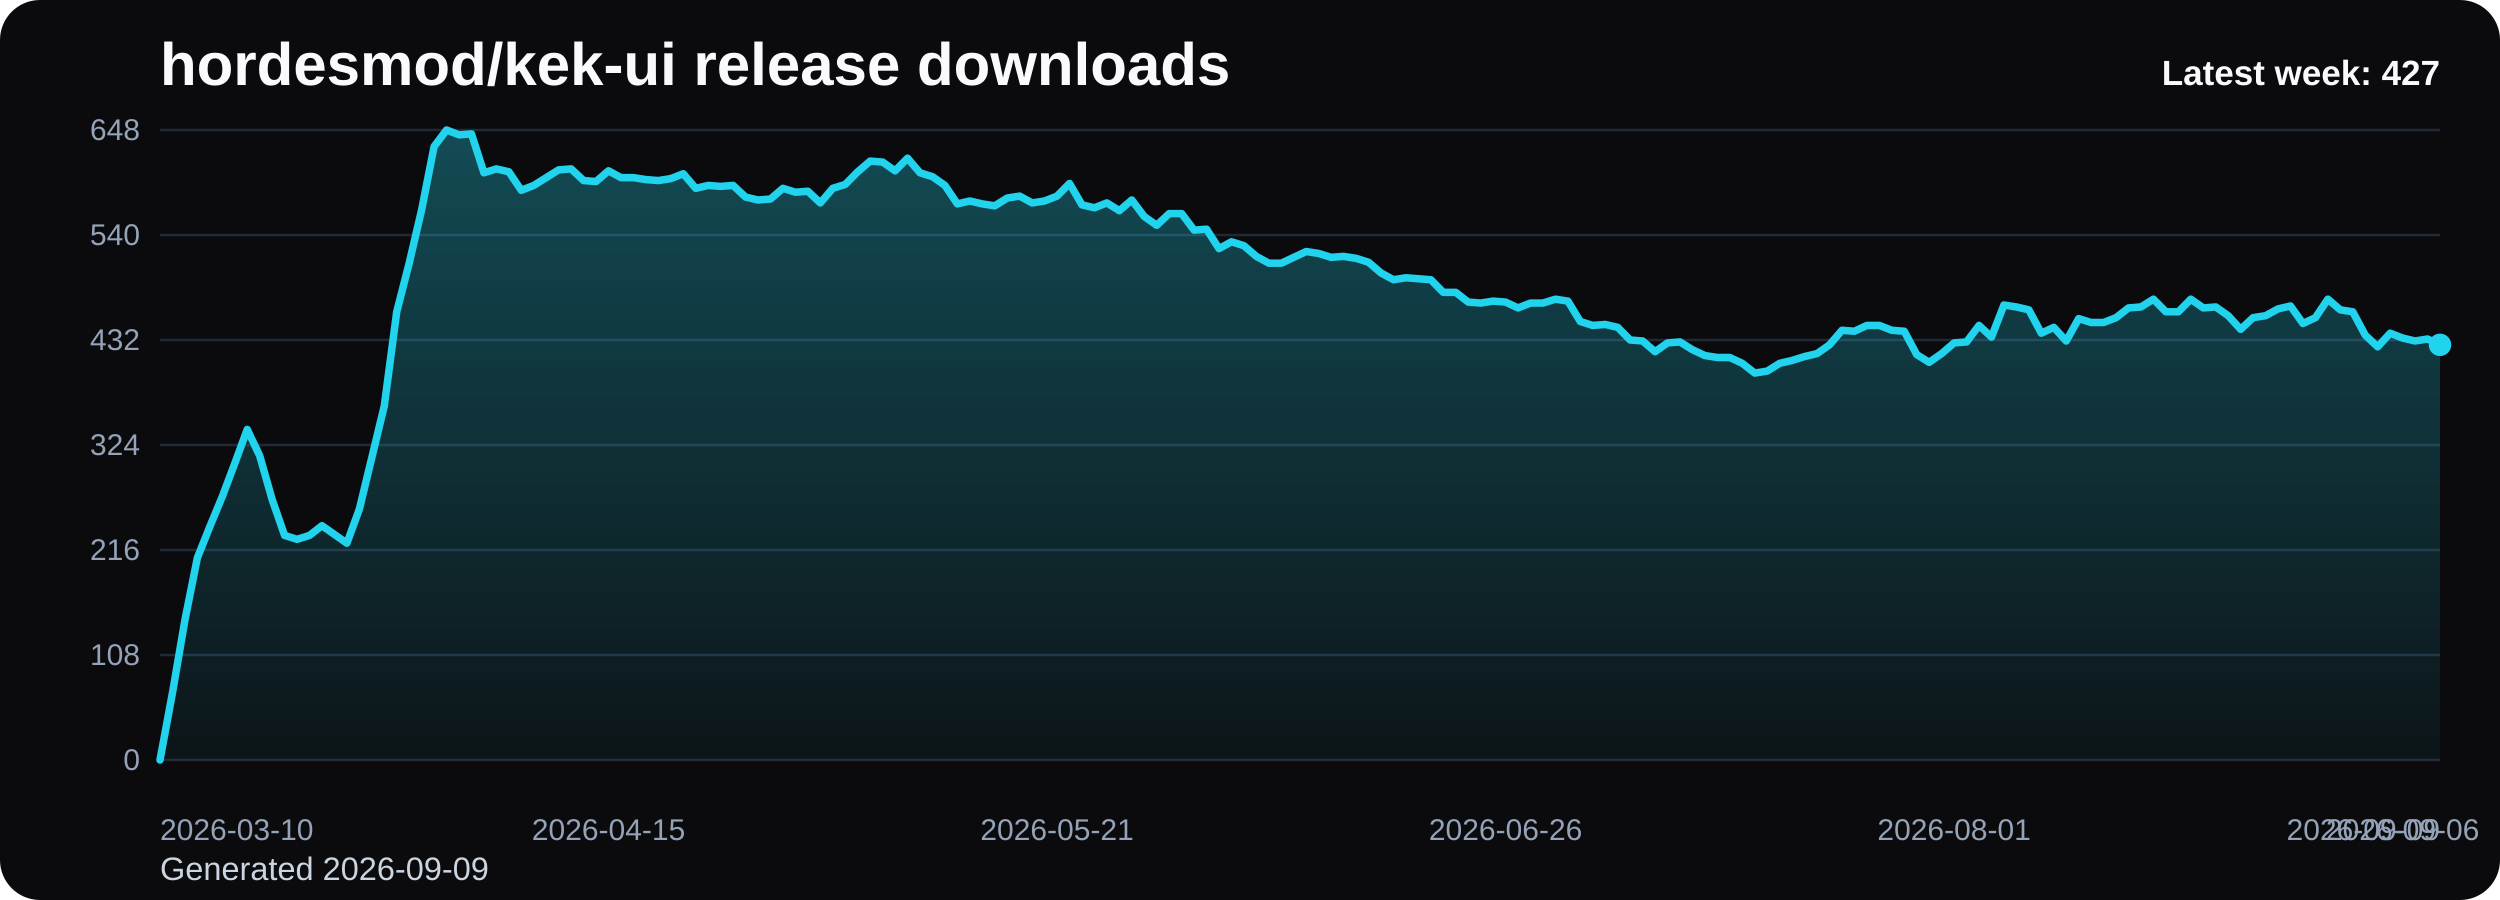
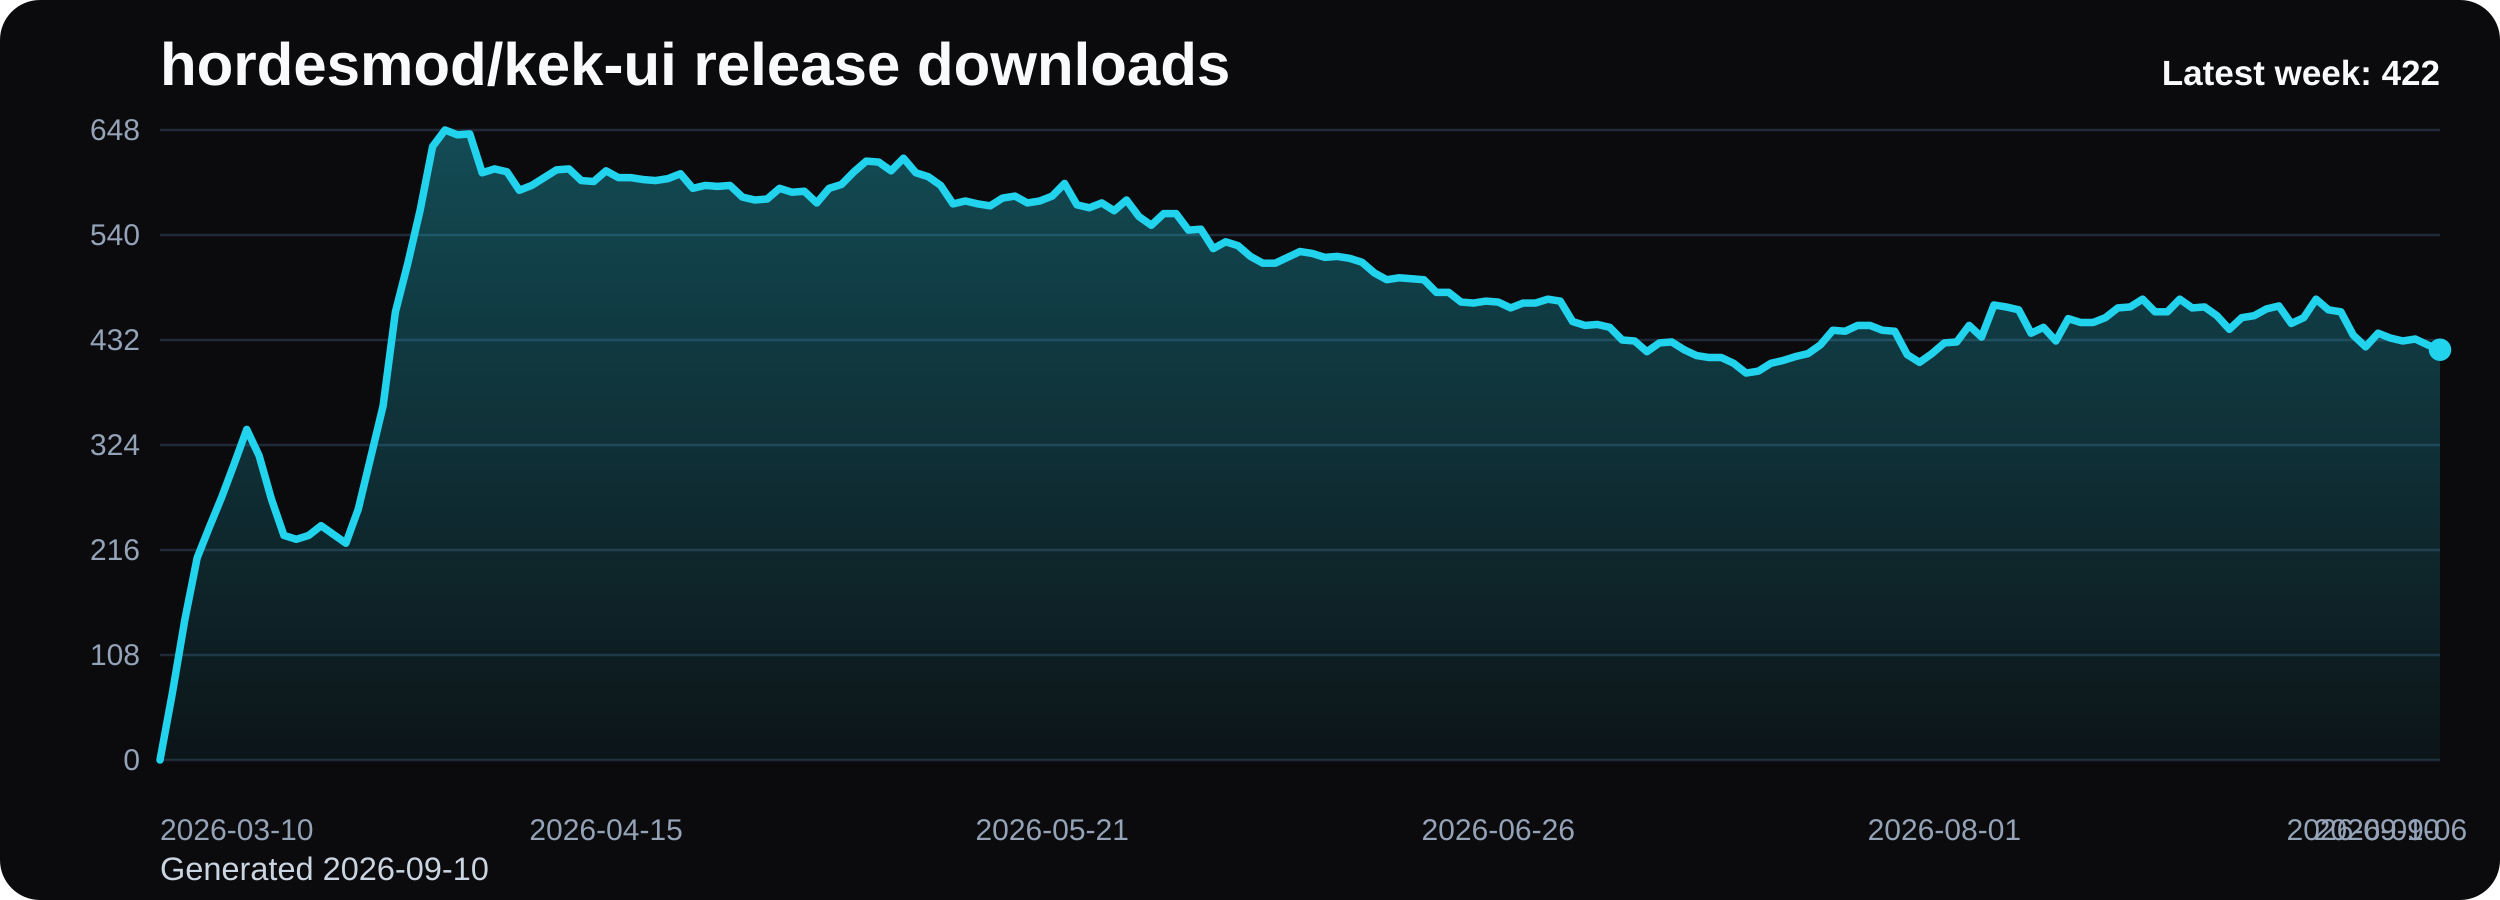
<svg xmlns="http://www.w3.org/2000/svg" viewBox="0 0 1000 360" role="img" aria-label="hordesmod/kek-ui release downloads chart">
  <defs>
    <linearGradient id="fill-weekly-black" x1="0" y1="0" x2="0" y2="1">
      <stop offset="0%" stop-color="#22d3ee" stop-opacity="0.32" />
      <stop offset="100%" stop-color="#22d3ee" stop-opacity="0.05" />
    </linearGradient>
    <style>
      .bg { fill: #0b0b0d; }
      .title { font: 700 24px Arial, sans-serif; fill: #f8fafc; }
      .sub { font: 400 13px Arial, sans-serif; fill: #cbd5e1; }
      .grid { stroke: #1f2937; stroke-width: 1; }
      .axis { font: 400 12px Arial, sans-serif; fill: #94a3b8; }
      .line { fill: none; stroke: #22d3ee; stroke-width: 3; stroke-linecap: round; stroke-linejoin: round; }
      .dot { fill: #22d3ee; }
      .value { font: 600 11px Arial, sans-serif; fill: #cbd5e1; }
      .latest { font: 700 14px Arial, sans-serif; fill: #f8fafc; }
    </style>
  </defs>
  <rect class="bg" x="0" y="0" width="1000" height="360" rx="16" />
  <text class="title" x="64" y="34">hordesmod/kek-ui release downloads</text>
-   <text class="sub" x="64" y="352">Generated 2026-09-09</text>
+   <text class="sub" x="64" y="352">Generated 2026-09-10</text>
  <line x1="64" y1="52.00" x2="976" y2="52.00" class="grid" />
  <text x="56" y="56.00" text-anchor="end" class="axis">648</text>
  <line x1="64" y1="94.00" x2="976" y2="94.00" class="grid" />
  <text x="56" y="98.00" text-anchor="end" class="axis">540</text>
  <line x1="64" y1="136.00" x2="976" y2="136.00" class="grid" />
  <text x="56" y="140.00" text-anchor="end" class="axis">432</text>
  <line x1="64" y1="178.00" x2="976" y2="178.00" class="grid" />
  <text x="56" y="182.00" text-anchor="end" class="axis">324</text>
  <line x1="64" y1="220.00" x2="976" y2="220.00" class="grid" />
  <text x="56" y="224.00" text-anchor="end" class="axis">216</text>
  <line x1="64" y1="262.00" x2="976" y2="262.00" class="grid" />
  <text x="56" y="266.00" text-anchor="end" class="axis">108</text>
  <line x1="64" y1="304.00" x2="976" y2="304.00" class="grid" />
  <text x="56" y="308.00" text-anchor="end" class="axis">0</text>
-   <path d="M 64.00 304 L 64.00 304.00 L 68.98 277.17 L 73.97 248.00 L 78.95 223.11 L 83.93 210.67 L 88.92 198.61 L 93.90 185.39 L 98.89 171.78 L 103.87 182.28 L 108.85 199.78 L 113.84 214.17 L 118.82 215.72 L 123.80 214.17 L 128.79 210.28 L 133.77 213.78 L 138.75 217.28 L 143.74 203.67 L 148.72 183.06 L 153.70 162.44 L 158.69 124.72 L 163.67 105.28 L 168.66 83.89 L 173.64 58.61 L 178.62 52.00 L 183.61 53.94 L 188.59 53.56 L 193.57 69.11 L 198.56 67.56 L 203.54 68.72 L 208.52 76.11 L 213.51 74.17 L 218.49 71.06 L 223.48 67.94 L 228.46 67.56 L 233.44 72.22 L 238.43 72.61 L 243.41 68.33 L 248.39 71.06 L 253.38 71.06 L 258.36 71.83 L 263.34 72.22 L 268.33 71.44 L 273.31 69.50 L 278.30 75.33 L 283.28 74.17 L 288.26 74.56 L 293.25 74.17 L 298.23 78.83 L 303.21 80.00 L 308.20 79.61 L 313.18 75.33 L 318.16 76.89 L 323.15 76.50 L 328.13 81.17 L 333.11 75.33 L 338.10 73.78 L 343.08 68.72 L 348.07 64.44 L 353.05 64.83 L 358.03 68.33 L 363.02 63.28 L 368.00 69.11 L 372.98 70.67 L 377.97 74.17 L 382.95 81.56 L 387.93 80.39 L 392.92 81.56 L 397.90 82.33 L 402.89 79.22 L 407.87 78.44 L 412.85 81.17 L 417.84 80.39 L 422.82 78.44 L 427.80 73.39 L 432.79 81.94 L 437.77 83.11 L 442.75 81.17 L 447.74 84.28 L 452.72 80.00 L 457.70 86.61 L 462.69 90.11 L 467.67 85.44 L 472.66 85.44 L 477.64 92.06 L 482.62 91.67 L 487.61 99.44 L 492.59 96.72 L 497.57 98.28 L 502.56 102.56 L 507.54 105.28 L 512.52 105.28 L 517.51 102.94 L 522.49 100.61 L 527.48 101.39 L 532.46 102.94 L 537.44 102.56 L 542.43 103.33 L 547.41 104.89 L 552.39 109.17 L 557.38 111.89 L 562.36 111.11 L 567.34 111.50 L 572.33 111.89 L 577.31 116.94 L 582.30 116.94 L 587.28 120.83 L 592.26 121.22 L 597.25 120.44 L 602.23 120.83 L 607.21 123.17 L 612.20 121.22 L 617.18 121.22 L 622.16 119.67 L 627.15 120.44 L 632.13 128.61 L 637.11 130.17 L 642.10 129.78 L 647.08 130.94 L 652.07 136.00 L 657.05 136.39 L 662.03 140.67 L 667.02 137.17 L 672.00 136.78 L 676.98 139.89 L 681.97 142.22 L 686.95 143.00 L 691.93 143.00 L 696.92 145.33 L 701.90 149.22 L 706.89 148.44 L 711.87 145.33 L 716.85 144.17 L 721.84 142.61 L 726.82 141.44 L 731.80 137.94 L 736.79 132.11 L 741.77 132.50 L 746.75 130.17 L 751.74 130.17 L 756.72 132.11 L 761.70 132.50 L 766.69 141.83 L 771.67 144.94 L 776.66 141.44 L 781.64 137.17 L 786.62 136.78 L 791.61 130.17 L 796.59 134.83 L 801.57 122.00 L 806.56 122.78 L 811.54 123.94 L 816.52 133.28 L 821.51 130.94 L 826.49 136.39 L 831.48 127.44 L 836.46 129.00 L 841.44 129.00 L 846.43 127.06 L 851.41 123.17 L 856.39 122.78 L 861.38 119.67 L 866.36 124.72 L 871.34 124.72 L 876.33 119.67 L 881.31 123.17 L 886.30 122.78 L 891.28 126.28 L 896.26 131.72 L 901.25 127.06 L 906.23 126.28 L 911.21 123.56 L 916.20 122.39 L 921.18 129.39 L 926.16 127.06 L 931.15 119.67 L 936.13 123.94 L 941.11 124.72 L 946.10 134.06 L 951.08 138.72 L 956.07 133.28 L 961.05 135.22 L 966.03 136.39 L 971.02 135.61 L 976.00 137.94 L 976.00 304 Z" fill="url(#fill-weekly-black)" />
-   <polyline class="line" points="64.00,304.00 68.98,277.17 73.97,248.00 78.95,223.11 83.93,210.67 88.92,198.61 93.90,185.39 98.89,171.78 103.87,182.28 108.85,199.78 113.84,214.17 118.82,215.72 123.80,214.17 128.79,210.28 133.77,213.78 138.75,217.28 143.74,203.67 148.72,183.06 153.70,162.44 158.69,124.72 163.67,105.28 168.66,83.89 173.64,58.61 178.62,52.00 183.61,53.94 188.59,53.56 193.57,69.11 198.56,67.56 203.54,68.72 208.52,76.11 213.51,74.17 218.49,71.06 223.48,67.94 228.46,67.56 233.44,72.22 238.43,72.61 243.41,68.33 248.39,71.06 253.38,71.06 258.36,71.83 263.34,72.22 268.33,71.44 273.31,69.50 278.30,75.33 283.28,74.17 288.26,74.56 293.25,74.17 298.23,78.83 303.21,80.00 308.20,79.61 313.18,75.33 318.16,76.89 323.15,76.50 328.13,81.17 333.11,75.33 338.10,73.78 343.08,68.72 348.07,64.44 353.05,64.83 358.03,68.33 363.02,63.28 368.00,69.11 372.98,70.67 377.97,74.17 382.95,81.56 387.93,80.39 392.92,81.56 397.90,82.33 402.89,79.22 407.87,78.44 412.85,81.17 417.84,80.39 422.82,78.44 427.80,73.39 432.79,81.94 437.77,83.11 442.75,81.17 447.74,84.28 452.72,80.00 457.70,86.61 462.69,90.11 467.67,85.44 472.66,85.44 477.64,92.06 482.62,91.67 487.61,99.44 492.59,96.72 497.57,98.28 502.56,102.56 507.54,105.28 512.52,105.28 517.51,102.94 522.49,100.61 527.48,101.39 532.46,102.94 537.44,102.56 542.43,103.33 547.41,104.89 552.39,109.17 557.38,111.89 562.36,111.11 567.34,111.50 572.33,111.89 577.31,116.94 582.30,116.94 587.28,120.83 592.26,121.22 597.25,120.44 602.23,120.83 607.21,123.17 612.20,121.22 617.18,121.22 622.16,119.67 627.15,120.44 632.13,128.61 637.11,130.17 642.10,129.78 647.08,130.94 652.07,136.00 657.05,136.39 662.03,140.67 667.02,137.17 672.00,136.78 676.98,139.89 681.97,142.22 686.95,143.00 691.93,143.00 696.92,145.33 701.90,149.22 706.89,148.44 711.87,145.33 716.85,144.17 721.84,142.61 726.82,141.44 731.80,137.94 736.79,132.11 741.77,132.50 746.75,130.17 751.74,130.17 756.72,132.11 761.70,132.50 766.69,141.83 771.67,144.94 776.66,141.44 781.64,137.17 786.62,136.78 791.61,130.17 796.59,134.83 801.57,122.00 806.56,122.78 811.54,123.94 816.52,133.28 821.51,130.94 826.49,136.39 831.48,127.44 836.46,129.00 841.44,129.00 846.43,127.06 851.41,123.17 856.39,122.78 861.38,119.67 866.36,124.72 871.34,124.72 876.33,119.67 881.31,123.17 886.30,122.78 891.28,126.28 896.26,131.72 901.25,127.06 906.23,126.28 911.21,123.56 916.20,122.39 921.18,129.39 926.16,127.06 931.15,119.67 936.13,123.94 941.11,124.72 946.10,134.06 951.08,138.72 956.07,133.28 961.05,135.22 966.03,136.39 971.02,135.61 976.00,137.94" />
-   <circle class="dot" cx="976.00" cy="137.94" r="4.5" />
+   <path d="M 64.00 304 L 64.00 304.00 L 68.96 277.17 L 73.91 248.00 L 78.87 223.11 L 83.83 210.67 L 88.78 198.61 L 93.74 185.39 L 98.70 171.78 L 103.65 182.28 L 108.61 199.78 L 113.57 214.17 L 118.52 215.72 L 123.48 214.17 L 128.43 210.28 L 133.39 213.78 L 138.35 217.28 L 143.30 203.67 L 148.26 183.06 L 153.22 162.44 L 158.17 124.72 L 163.13 105.28 L 168.09 83.89 L 173.04 58.61 L 178.00 52.00 L 182.96 53.94 L 187.91 53.56 L 192.87 69.11 L 197.83 67.56 L 202.78 68.72 L 207.74 76.11 L 212.70 74.17 L 217.65 71.06 L 222.61 67.94 L 227.57 67.56 L 232.52 72.22 L 237.48 72.61 L 242.43 68.33 L 247.39 71.06 L 252.35 71.06 L 257.30 71.83 L 262.26 72.22 L 267.22 71.44 L 272.17 69.50 L 277.13 75.33 L 282.09 74.17 L 287.04 74.56 L 292.00 74.17 L 296.96 78.83 L 301.91 80.00 L 306.87 79.61 L 311.83 75.33 L 316.78 76.89 L 321.74 76.50 L 326.70 81.17 L 331.65 75.33 L 336.61 73.78 L 341.57 68.72 L 346.52 64.44 L 351.48 64.83 L 356.43 68.33 L 361.39 63.28 L 366.35 69.11 L 371.30 70.67 L 376.26 74.17 L 381.22 81.56 L 386.17 80.39 L 391.13 81.56 L 396.09 82.33 L 401.04 79.22 L 406.00 78.44 L 410.96 81.17 L 415.91 80.39 L 420.87 78.44 L 425.83 73.39 L 430.78 81.94 L 435.74 83.11 L 440.70 81.17 L 445.65 84.28 L 450.61 80.00 L 455.57 86.61 L 460.52 90.11 L 465.48 85.44 L 470.43 85.44 L 475.39 92.06 L 480.35 91.67 L 485.30 99.44 L 490.26 96.72 L 495.22 98.28 L 500.17 102.56 L 505.13 105.28 L 510.09 105.28 L 515.04 102.94 L 520.00 100.61 L 524.96 101.39 L 529.91 102.94 L 534.87 102.56 L 539.83 103.33 L 544.78 104.89 L 549.74 109.17 L 554.70 111.89 L 559.65 111.11 L 564.61 111.50 L 569.57 111.89 L 574.52 116.94 L 579.48 116.94 L 584.43 120.83 L 589.39 121.22 L 594.35 120.44 L 599.30 120.83 L 604.26 123.17 L 609.22 121.22 L 614.17 121.22 L 619.13 119.67 L 624.09 120.44 L 629.04 128.61 L 634.00 130.17 L 638.96 129.78 L 643.91 130.94 L 648.87 136.00 L 653.83 136.39 L 658.78 140.67 L 663.74 137.17 L 668.70 136.78 L 673.65 139.89 L 678.61 142.22 L 683.57 143.00 L 688.52 143.00 L 693.48 145.33 L 698.43 149.22 L 703.39 148.44 L 708.35 145.33 L 713.30 144.17 L 718.26 142.61 L 723.22 141.44 L 728.17 137.94 L 733.13 132.11 L 738.09 132.50 L 743.04 130.17 L 748.00 130.17 L 752.96 132.11 L 757.91 132.50 L 762.87 141.83 L 767.83 144.94 L 772.78 141.44 L 777.74 137.17 L 782.70 136.78 L 787.65 130.17 L 792.61 134.83 L 797.57 122.00 L 802.52 122.78 L 807.48 123.94 L 812.43 133.28 L 817.39 130.94 L 822.35 136.39 L 827.30 127.44 L 832.26 129.00 L 837.22 129.00 L 842.17 127.06 L 847.13 123.17 L 852.09 122.78 L 857.04 119.67 L 862.00 124.72 L 866.96 124.72 L 871.91 119.67 L 876.87 123.17 L 881.83 122.78 L 886.78 126.28 L 891.74 131.72 L 896.70 127.06 L 901.65 126.28 L 906.61 123.56 L 911.57 122.39 L 916.52 129.39 L 921.48 127.06 L 926.43 119.67 L 931.39 123.94 L 936.35 124.72 L 941.30 134.06 L 946.26 138.72 L 951.22 133.28 L 956.17 135.22 L 961.13 136.39 L 966.09 135.61 L 971.04 137.94 L 976.00 139.89 L 976.00 304 Z" fill="url(#fill-weekly-black)" />
+   <polyline class="line" points="64.00,304.00 68.96,277.17 73.91,248.00 78.87,223.11 83.83,210.67 88.78,198.61 93.74,185.39 98.70,171.78 103.65,182.28 108.61,199.78 113.57,214.17 118.52,215.72 123.48,214.17 128.43,210.28 133.39,213.78 138.35,217.28 143.30,203.67 148.26,183.06 153.22,162.44 158.17,124.72 163.13,105.28 168.09,83.89 173.04,58.61 178.00,52.00 182.96,53.94 187.91,53.56 192.87,69.11 197.83,67.56 202.78,68.72 207.74,76.11 212.70,74.17 217.65,71.06 222.61,67.94 227.57,67.56 232.52,72.22 237.48,72.61 242.43,68.33 247.39,71.06 252.35,71.06 257.30,71.83 262.26,72.22 267.22,71.44 272.17,69.50 277.13,75.33 282.09,74.17 287.04,74.56 292.00,74.17 296.96,78.83 301.91,80.00 306.87,79.61 311.83,75.33 316.78,76.89 321.74,76.50 326.70,81.17 331.65,75.33 336.61,73.78 341.57,68.72 346.52,64.44 351.48,64.83 356.43,68.33 361.39,63.28 366.35,69.11 371.30,70.67 376.26,74.17 381.22,81.56 386.17,80.39 391.13,81.56 396.09,82.33 401.04,79.22 406.00,78.44 410.96,81.17 415.91,80.39 420.87,78.44 425.83,73.39 430.78,81.94 435.74,83.11 440.70,81.17 445.65,84.28 450.61,80.00 455.57,86.61 460.52,90.11 465.48,85.44 470.43,85.44 475.39,92.06 480.35,91.67 485.30,99.44 490.26,96.72 495.22,98.28 500.17,102.56 505.13,105.28 510.09,105.28 515.04,102.94 520.00,100.61 524.96,101.39 529.91,102.94 534.87,102.56 539.83,103.33 544.78,104.89 549.74,109.17 554.70,111.89 559.65,111.11 564.61,111.50 569.57,111.89 574.52,116.94 579.48,116.94 584.43,120.83 589.39,121.22 594.35,120.44 599.30,120.83 604.26,123.17 609.22,121.22 614.17,121.22 619.13,119.67 624.09,120.44 629.04,128.61 634.00,130.17 638.96,129.78 643.91,130.94 648.87,136.00 653.83,136.39 658.78,140.67 663.74,137.17 668.70,136.78 673.65,139.89 678.61,142.22 683.57,143.00 688.52,143.00 693.48,145.33 698.43,149.22 703.39,148.44 708.35,145.33 713.30,144.17 718.26,142.61 723.22,141.44 728.17,137.94 733.13,132.11 738.09,132.50 743.04,130.17 748.00,130.17 752.96,132.11 757.91,132.50 762.87,141.83 767.83,144.94 772.78,141.44 777.74,137.17 782.70,136.78 787.65,130.17 792.61,134.83 797.57,122.00 802.52,122.78 807.48,123.94 812.43,133.28 817.39,130.94 822.35,136.39 827.30,127.44 832.26,129.00 837.22,129.00 842.17,127.06 847.13,123.17 852.09,122.78 857.04,119.67 862.00,124.72 866.96,124.72 871.91,119.67 876.87,123.17 881.83,122.78 886.78,126.28 891.74,131.72 896.70,127.06 901.65,126.28 906.61,123.56 911.57,122.39 916.52,129.39 921.48,127.06 926.43,119.67 931.39,123.94 936.35,124.72 941.30,134.06 946.26,138.72 951.22,133.28 956.17,135.22 961.13,136.39 966.09,135.61 971.04,137.94 976.00,139.89" />
+   <circle class="dot" cx="976.00" cy="139.89" r="4.5" />
  <text class="axis" x="64.00" y="336" text-anchor="start">2026-03-10</text>
-   <text class="axis" x="243.41" y="336" text-anchor="middle">2026-04-15</text>
-   <text class="axis" x="422.82" y="336" text-anchor="middle">2026-05-21</text>
-   <text class="axis" x="602.23" y="336" text-anchor="middle">2026-06-26</text>
-   <text class="axis" x="781.64" y="336" text-anchor="middle">2026-08-01</text>
-   <text class="axis" x="961.05" y="336" text-anchor="middle">2026-09-06</text>
-   <text class="axis" x="976.00" y="336" text-anchor="end">2026-09-09</text>
-   <text class="latest" x="976" y="34" text-anchor="end">Latest week: 427</text>
+   <text class="axis" x="242.43" y="336" text-anchor="middle">2026-04-15</text>
+   <text class="axis" x="420.87" y="336" text-anchor="middle">2026-05-21</text>
+   <text class="axis" x="599.30" y="336" text-anchor="middle">2026-06-26</text>
+   <text class="axis" x="777.74" y="336" text-anchor="middle">2026-08-01</text>
+   <text class="axis" x="956.17" y="336" text-anchor="middle">2026-09-06</text>
+   <text class="axis" x="976.00" y="336" text-anchor="end">2026-09-10</text>
+   <text class="latest" x="976" y="34" text-anchor="end">Latest week: 422</text>
</svg>
